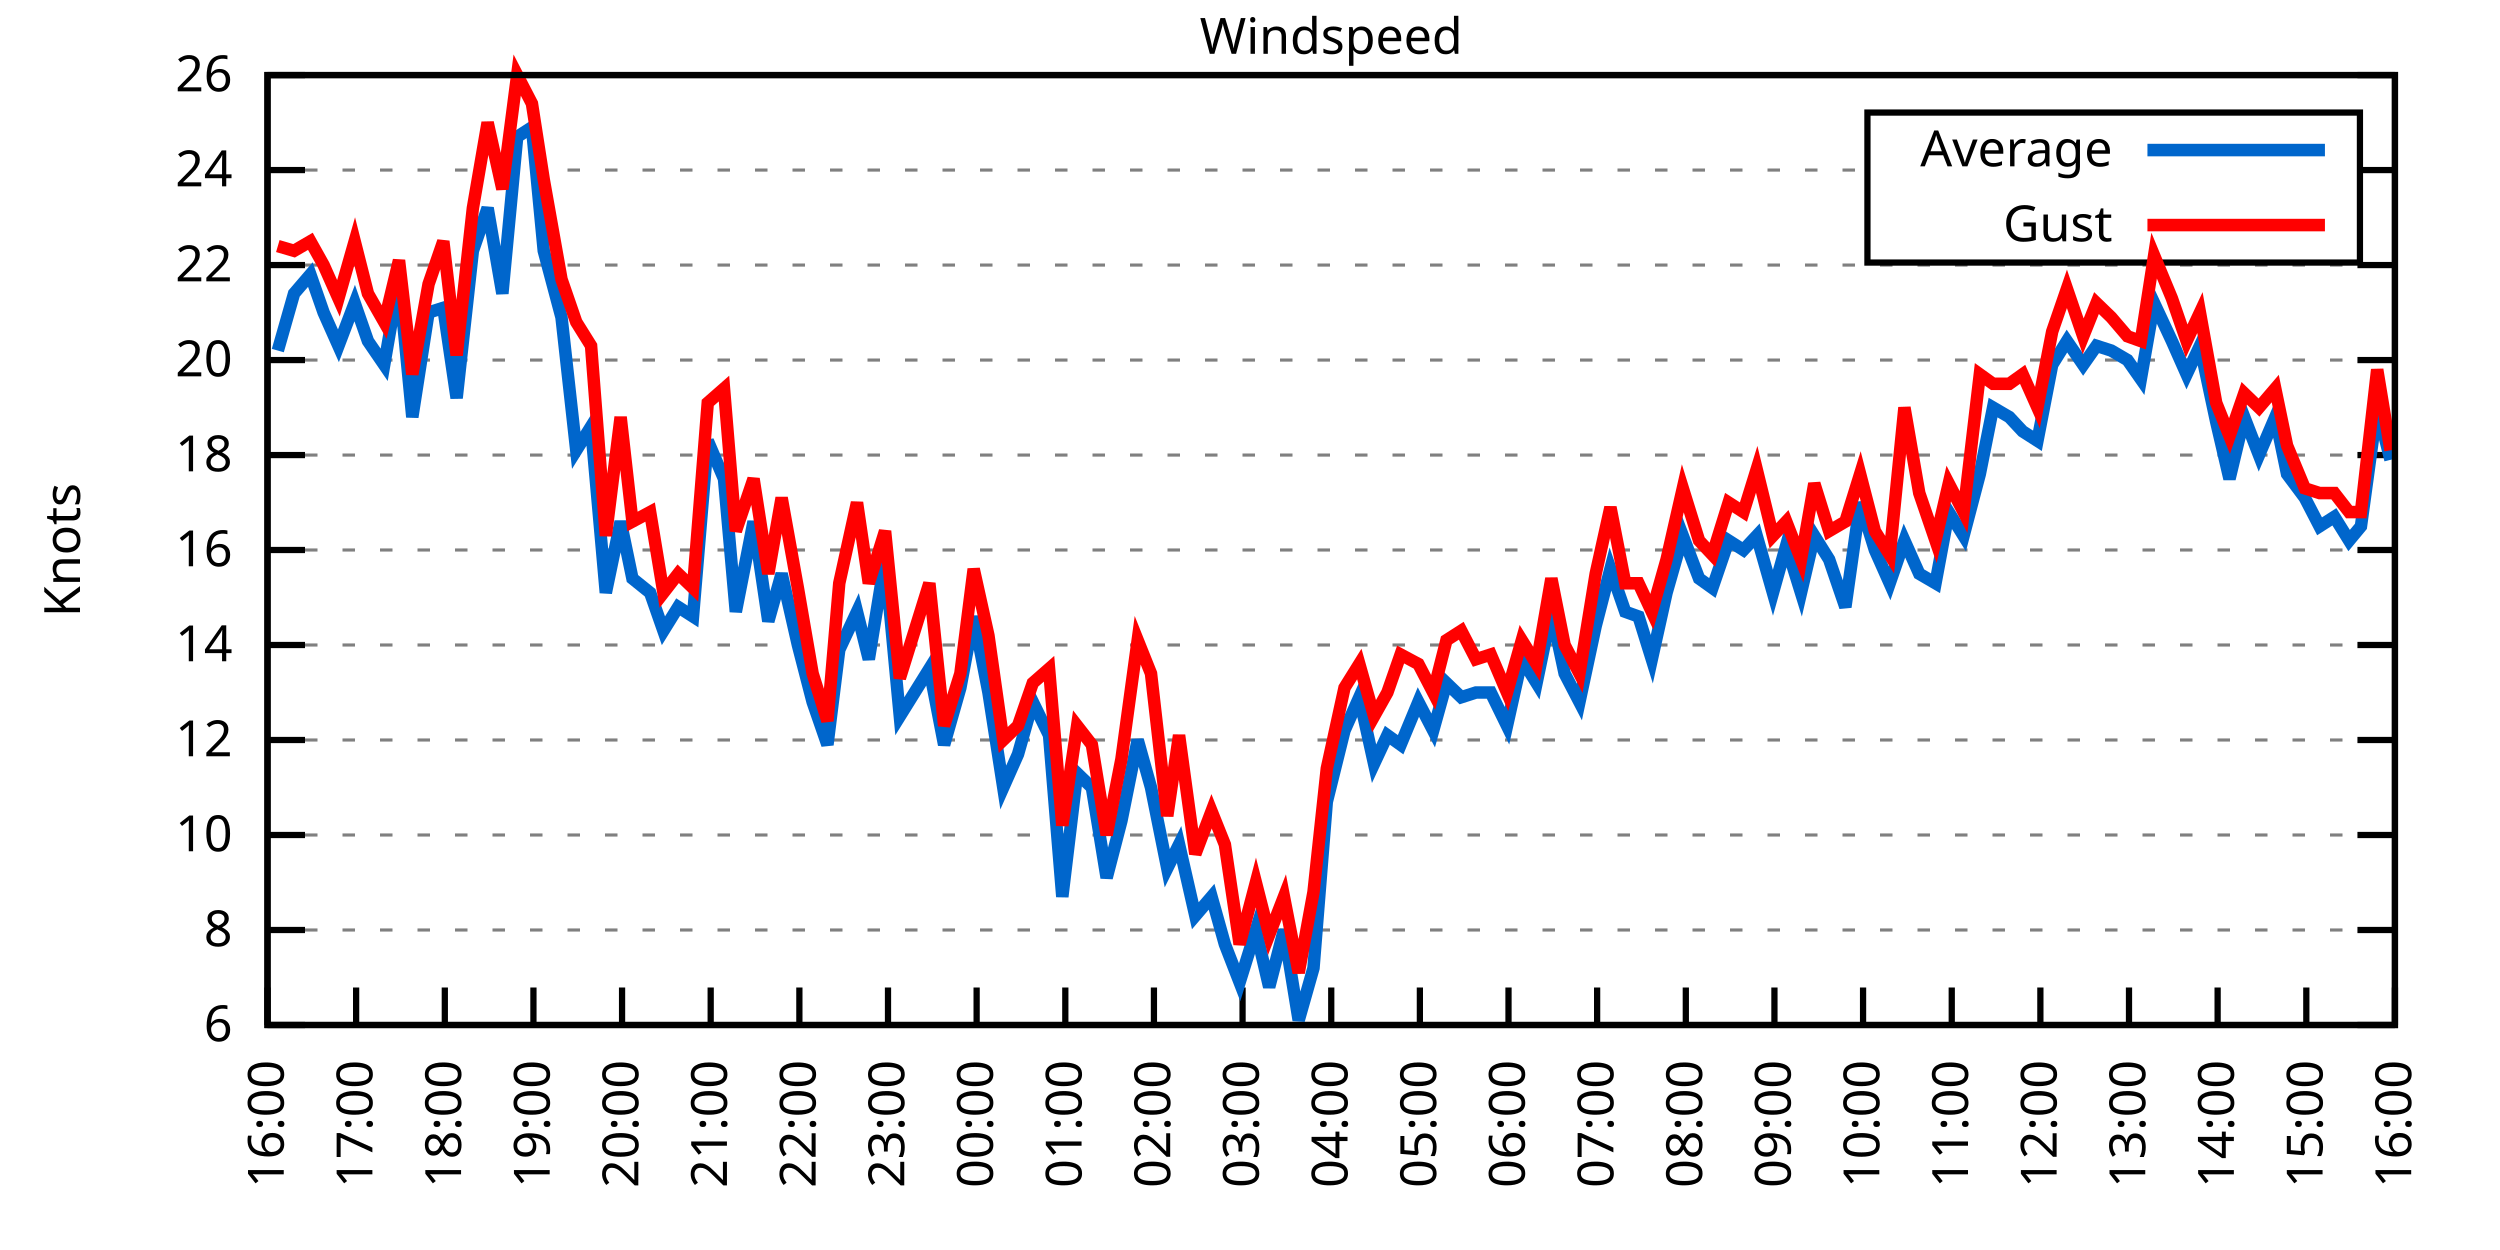
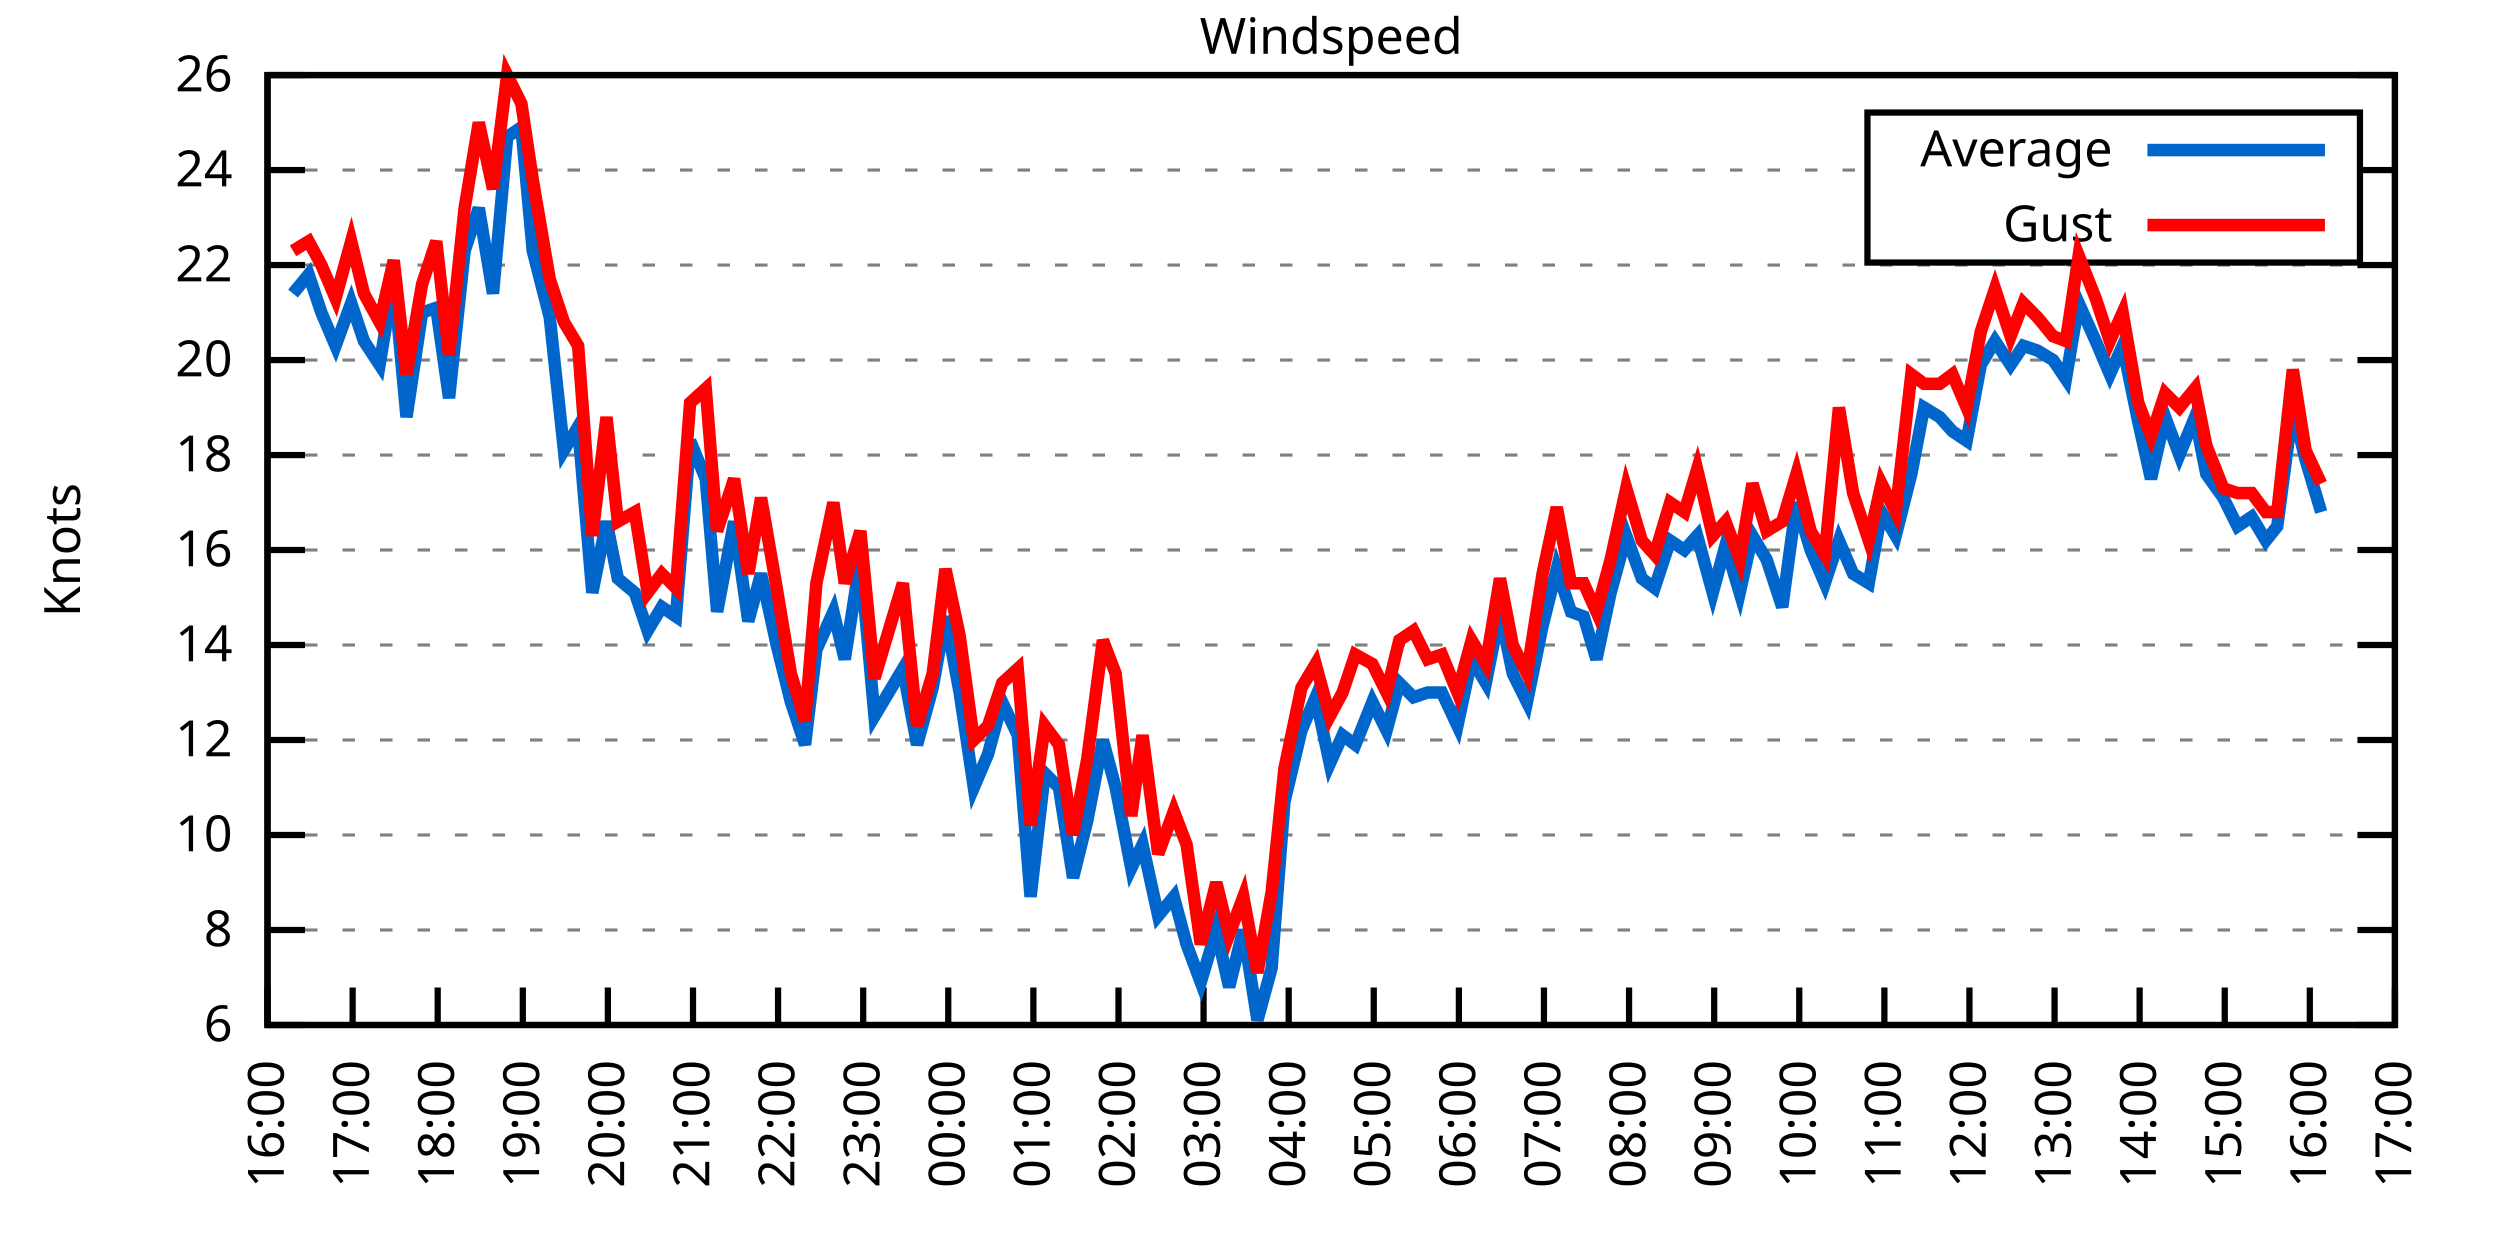
<svg xmlns="http://www.w3.org/2000/svg" xmlns:xlink="http://www.w3.org/1999/xlink" width="400" height="200" viewBox="0 0 400 200">
  <g id="gnuplot_canvas">
    <rect x="0" y="0" width="400" height="200" fill="none" />
    <defs>
      <circle id="gpDot" r="0.5" stroke-width="0.5" stroke="currentColor" />
      <path id="gpPt0" stroke-width="0.333" stroke="currentColor" d="M-1,0 h2 M0,-1 v2" />
      <path id="gpPt1" stroke-width="0.333" stroke="currentColor" d="M-1,-1 L1,1 M1,-1 L-1,1" />
      <path id="gpPt2" stroke-width="0.333" stroke="currentColor" d="M-1,0 L1,0 M0,-1 L0,1 M-1,-1 L1,1 M-1,1 L1,-1" />
      <rect id="gpPt3" stroke-width="0.333" stroke="currentColor" x="-1" y="-1" width="2" height="2" />
      <rect id="gpPt4" stroke-width="0.333" stroke="currentColor" fill="currentColor" x="-1" y="-1" width="2" height="2" />
      <circle id="gpPt5" stroke-width="0.333" stroke="currentColor" cx="0" cy="0" r="1" />
      <use xlink:href="#gpPt5" id="gpPt6" fill="currentColor" stroke="none" />
      <path id="gpPt7" stroke-width="0.333" stroke="currentColor" d="M0,-1.33 L-1.33,0.67 L1.33,0.67 z" />
      <use xlink:href="#gpPt7" id="gpPt8" fill="currentColor" stroke="none" />
      <use xlink:href="#gpPt7" id="gpPt9" stroke="currentColor" transform="rotate(180)" />
      <use xlink:href="#gpPt9" id="gpPt10" fill="currentColor" stroke="none" />
      <use xlink:href="#gpPt3" id="gpPt11" stroke="currentColor" transform="rotate(45)" />
      <use xlink:href="#gpPt11" id="gpPt12" fill="currentColor" stroke="none" />
      <path id="gpPt13" stroke-width="0.333" stroke="currentColor" d="M0,1.330 L1.265,0.411 L0.782,-1.067 L-0.782,-1.076 L-1.265,0.411 z" />
      <use xlink:href="#gpPt13" id="gpPt14" fill="currentColor" stroke="none" />
      <filter id="textbox" filterUnits="objectBoundingBox" x="0" y="0" height="1" width="1">
        <feFlood flood-color="white" flood-opacity="1" result="bgnd" />
        <feComposite in="SourceGraphic" in2="bgnd" operator="atop" />
      </filter>
      <filter id="greybox" filterUnits="objectBoundingBox" x="0" y="0" height="1" width="1">
        <feFlood flood-color="lightgrey" flood-opacity="1" result="grey" />
        <feComposite in="SourceGraphic" in2="grey" operator="atop" />
      </filter>
    </defs>
    <g fill="none" color="white" stroke="currentColor" stroke-width="1.00" stroke-linecap="butt" stroke-linejoin="miter">
</g>
    <g fill="none" color="black" stroke="currentColor" stroke-width="1.00" stroke-linecap="butt" stroke-linejoin="miter">
      <g stroke="none" shape-rendering="crispEdges">
        <polygon fill="rgb(255, 255, 255)" points="42.80,164.00 383.18,164.00 383.18,12.02 42.80,12.02 " />
      </g>
    </g>
    <g fill="none" color="black" stroke="currentColor" stroke-width="1.00" stroke-linecap="butt" stroke-linejoin="miter">
</g>
    <g fill="none" color="black" stroke="black" stroke-width="0.50" stroke-linecap="butt" stroke-linejoin="miter">
</g>
    <g fill="none" color="gray" stroke="currentColor" stroke-width="0.50" stroke-linecap="butt" stroke-linejoin="miter">
      <path stroke="gray" stroke-dasharray="2,4" class="gridline" d="M42.80,164.00 L383.19,164.00  " />
    </g>
    <g fill="none" color="gray" stroke="gray" stroke-width="1.00" stroke-linecap="butt" stroke-linejoin="miter">
</g>
    <g fill="none" color="black" stroke="currentColor" stroke-width="1.00" stroke-linecap="butt" stroke-linejoin="miter">
      <path stroke="black" d="M42.80,164.00 L48.80,164.00 M383.19,164.00 L377.19,164.00  " />
      <g transform="translate(37.20,166.60)" stroke="none" fill="black" font-family="Sans" font-size="8.00" text-anchor="end">
        <text>
          <tspan font-family="Sans"> 6</tspan>
        </text>
      </g>
    </g>
    <g fill="none" color="black" stroke="currentColor" stroke-width="1.00" stroke-linecap="butt" stroke-linejoin="miter">
</g>
    <g fill="none" color="black" stroke="black" stroke-width="0.50" stroke-linecap="butt" stroke-linejoin="miter">
</g>
    <g fill="none" color="gray" stroke="currentColor" stroke-width="0.50" stroke-linecap="butt" stroke-linejoin="miter">
      <path stroke="gray" stroke-dasharray="2,4" class="gridline" d="M42.80,148.80 L383.19,148.80  " />
    </g>
    <g fill="none" color="gray" stroke="gray" stroke-width="1.00" stroke-linecap="butt" stroke-linejoin="miter">
</g>
    <g fill="none" color="black" stroke="currentColor" stroke-width="1.00" stroke-linecap="butt" stroke-linejoin="miter">
      <path stroke="black" d="M42.80,148.80 L48.80,148.80 M383.19,148.80 L377.19,148.80  " />
      <g transform="translate(37.20,151.40)" stroke="none" fill="black" font-family="Sans" font-size="8.00" text-anchor="end">
        <text>
          <tspan font-family="Sans"> 8</tspan>
        </text>
      </g>
    </g>
    <g fill="none" color="black" stroke="currentColor" stroke-width="1.00" stroke-linecap="butt" stroke-linejoin="miter">
</g>
    <g fill="none" color="black" stroke="black" stroke-width="0.50" stroke-linecap="butt" stroke-linejoin="miter">
</g>
    <g fill="none" color="gray" stroke="currentColor" stroke-width="0.50" stroke-linecap="butt" stroke-linejoin="miter">
      <path stroke="gray" stroke-dasharray="2,4" class="gridline" d="M42.80,133.60 L383.19,133.60  " />
    </g>
    <g fill="none" color="gray" stroke="gray" stroke-width="1.00" stroke-linecap="butt" stroke-linejoin="miter">
</g>
    <g fill="none" color="black" stroke="currentColor" stroke-width="1.00" stroke-linecap="butt" stroke-linejoin="miter">
      <path stroke="black" d="M42.80,133.60 L48.80,133.60 M383.19,133.60 L377.19,133.60  " />
      <g transform="translate(37.20,136.20)" stroke="none" fill="black" font-family="Sans" font-size="8.00" text-anchor="end">
        <text>
          <tspan font-family="Sans"> 10</tspan>
        </text>
      </g>
    </g>
    <g fill="none" color="black" stroke="currentColor" stroke-width="1.00" stroke-linecap="butt" stroke-linejoin="miter">
</g>
    <g fill="none" color="black" stroke="black" stroke-width="0.50" stroke-linecap="butt" stroke-linejoin="miter">
</g>
    <g fill="none" color="gray" stroke="currentColor" stroke-width="0.50" stroke-linecap="butt" stroke-linejoin="miter">
      <path stroke="gray" stroke-dasharray="2,4" class="gridline" d="M42.80,118.40 L383.19,118.40  " />
    </g>
    <g fill="none" color="gray" stroke="gray" stroke-width="1.00" stroke-linecap="butt" stroke-linejoin="miter">
</g>
    <g fill="none" color="black" stroke="currentColor" stroke-width="1.00" stroke-linecap="butt" stroke-linejoin="miter">
      <path stroke="black" d="M42.80,118.40 L48.80,118.40 M383.19,118.40 L377.19,118.40  " />
      <g transform="translate(37.20,121.00)" stroke="none" fill="black" font-family="Sans" font-size="8.00" text-anchor="end">
        <text>
          <tspan font-family="Sans"> 12</tspan>
        </text>
      </g>
    </g>
    <g fill="none" color="black" stroke="currentColor" stroke-width="1.00" stroke-linecap="butt" stroke-linejoin="miter">
</g>
    <g fill="none" color="black" stroke="black" stroke-width="0.50" stroke-linecap="butt" stroke-linejoin="miter">
</g>
    <g fill="none" color="gray" stroke="currentColor" stroke-width="0.50" stroke-linecap="butt" stroke-linejoin="miter">
      <path stroke="gray" stroke-dasharray="2,4" class="gridline" d="M42.80,103.20 L383.19,103.20  " />
    </g>
    <g fill="none" color="gray" stroke="gray" stroke-width="1.00" stroke-linecap="butt" stroke-linejoin="miter">
</g>
    <g fill="none" color="black" stroke="currentColor" stroke-width="1.00" stroke-linecap="butt" stroke-linejoin="miter">
      <path stroke="black" d="M42.80,103.20 L48.80,103.20 M383.19,103.20 L377.19,103.20  " />
      <g transform="translate(37.20,105.80)" stroke="none" fill="black" font-family="Sans" font-size="8.00" text-anchor="end">
        <text>
          <tspan font-family="Sans"> 14</tspan>
        </text>
      </g>
    </g>
    <g fill="none" color="black" stroke="currentColor" stroke-width="1.00" stroke-linecap="butt" stroke-linejoin="miter">
</g>
    <g fill="none" color="black" stroke="black" stroke-width="0.50" stroke-linecap="butt" stroke-linejoin="miter">
</g>
    <g fill="none" color="gray" stroke="currentColor" stroke-width="0.50" stroke-linecap="butt" stroke-linejoin="miter">
      <path stroke="gray" stroke-dasharray="2,4" class="gridline" d="M42.80,88.00 L383.19,88.00  " />
    </g>
    <g fill="none" color="gray" stroke="gray" stroke-width="1.00" stroke-linecap="butt" stroke-linejoin="miter">
</g>
    <g fill="none" color="black" stroke="currentColor" stroke-width="1.00" stroke-linecap="butt" stroke-linejoin="miter">
      <path stroke="black" d="M42.80,88.00 L48.80,88.00 M383.19,88.00 L377.19,88.00  " />
      <g transform="translate(37.20,90.60)" stroke="none" fill="black" font-family="Sans" font-size="8.00" text-anchor="end">
        <text>
          <tspan font-family="Sans"> 16</tspan>
        </text>
      </g>
    </g>
    <g fill="none" color="black" stroke="currentColor" stroke-width="1.00" stroke-linecap="butt" stroke-linejoin="miter">
</g>
    <g fill="none" color="black" stroke="black" stroke-width="0.50" stroke-linecap="butt" stroke-linejoin="miter">
</g>
    <g fill="none" color="gray" stroke="currentColor" stroke-width="0.50" stroke-linecap="butt" stroke-linejoin="miter">
      <path stroke="gray" stroke-dasharray="2,4" class="gridline" d="M42.80,72.81 L383.19,72.81  " />
    </g>
    <g fill="none" color="gray" stroke="gray" stroke-width="1.00" stroke-linecap="butt" stroke-linejoin="miter">
</g>
    <g fill="none" color="black" stroke="currentColor" stroke-width="1.00" stroke-linecap="butt" stroke-linejoin="miter">
      <path stroke="black" d="M42.80,72.81 L48.80,72.81 M383.19,72.81 L377.19,72.81  " />
      <g transform="translate(37.20,75.41)" stroke="none" fill="black" font-family="Sans" font-size="8.00" text-anchor="end">
        <text>
          <tspan font-family="Sans"> 18</tspan>
        </text>
      </g>
    </g>
    <g fill="none" color="black" stroke="currentColor" stroke-width="1.00" stroke-linecap="butt" stroke-linejoin="miter">
</g>
    <g fill="none" color="black" stroke="black" stroke-width="0.50" stroke-linecap="butt" stroke-linejoin="miter">
</g>
    <g fill="none" color="gray" stroke="currentColor" stroke-width="0.50" stroke-linecap="butt" stroke-linejoin="miter">
      <path stroke="gray" stroke-dasharray="2,4" class="gridline" d="M42.80,57.61 L383.19,57.61  " />
    </g>
    <g fill="none" color="gray" stroke="gray" stroke-width="1.00" stroke-linecap="butt" stroke-linejoin="miter">
</g>
    <g fill="none" color="black" stroke="currentColor" stroke-width="1.00" stroke-linecap="butt" stroke-linejoin="miter">
      <path stroke="black" d="M42.80,57.61 L48.80,57.61 M383.19,57.61 L377.19,57.61  " />
      <g transform="translate(37.20,60.21)" stroke="none" fill="black" font-family="Sans" font-size="8.00" text-anchor="end">
        <text>
          <tspan font-family="Sans"> 20</tspan>
        </text>
      </g>
    </g>
    <g fill="none" color="black" stroke="currentColor" stroke-width="1.00" stroke-linecap="butt" stroke-linejoin="miter">
</g>
    <g fill="none" color="black" stroke="black" stroke-width="0.50" stroke-linecap="butt" stroke-linejoin="miter">
</g>
    <g fill="none" color="gray" stroke="currentColor" stroke-width="0.50" stroke-linecap="butt" stroke-linejoin="miter">
      <path stroke="gray" stroke-dasharray="2,4" class="gridline" d="M42.80,42.41 L383.19,42.41  " />
    </g>
    <g fill="none" color="gray" stroke="gray" stroke-width="1.00" stroke-linecap="butt" stroke-linejoin="miter">
</g>
    <g fill="none" color="black" stroke="currentColor" stroke-width="1.00" stroke-linecap="butt" stroke-linejoin="miter">
      <path stroke="black" d="M42.80,42.41 L48.80,42.41 M383.19,42.41 L377.19,42.41  " />
      <g transform="translate(37.20,45.01)" stroke="none" fill="black" font-family="Sans" font-size="8.00" text-anchor="end">
        <text>
          <tspan font-family="Sans"> 22</tspan>
        </text>
      </g>
    </g>
    <g fill="none" color="black" stroke="currentColor" stroke-width="1.00" stroke-linecap="butt" stroke-linejoin="miter">
</g>
    <g fill="none" color="black" stroke="black" stroke-width="0.50" stroke-linecap="butt" stroke-linejoin="miter">
</g>
    <g fill="none" color="gray" stroke="currentColor" stroke-width="0.50" stroke-linecap="butt" stroke-linejoin="miter">
      <path stroke="gray" stroke-dasharray="2,4" class="gridline" d="M42.80,27.21 L298.79,27.21 M377.59,27.21 L383.19,27.21  " />
    </g>
    <g fill="none" color="gray" stroke="gray" stroke-width="1.00" stroke-linecap="butt" stroke-linejoin="miter">
</g>
    <g fill="none" color="black" stroke="currentColor" stroke-width="1.00" stroke-linecap="butt" stroke-linejoin="miter">
      <path stroke="black" d="M42.80,27.21 L48.80,27.21 M383.19,27.21 L377.19,27.21  " />
      <g transform="translate(37.20,29.81)" stroke="none" fill="black" font-family="Sans" font-size="8.00" text-anchor="end">
        <text>
          <tspan font-family="Sans"> 24</tspan>
        </text>
      </g>
    </g>
    <g fill="none" color="black" stroke="currentColor" stroke-width="1.00" stroke-linecap="butt" stroke-linejoin="miter">
</g>
    <g fill="none" color="black" stroke="black" stroke-width="0.50" stroke-linecap="butt" stroke-linejoin="miter">
</g>
    <g fill="none" color="gray" stroke="currentColor" stroke-width="0.50" stroke-linecap="butt" stroke-linejoin="miter">
      <path stroke="gray" stroke-dasharray="2,4" class="gridline" d="M42.80,12.01 L383.19,12.01  " />
    </g>
    <g fill="none" color="gray" stroke="gray" stroke-width="1.00" stroke-linecap="butt" stroke-linejoin="miter">
</g>
    <g fill="none" color="black" stroke="currentColor" stroke-width="1.00" stroke-linecap="butt" stroke-linejoin="miter">
      <path stroke="black" d="M42.80,12.01 L48.80,12.01 M383.19,12.01 L377.19,12.01  " />
      <g transform="translate(37.20,14.61)" stroke="none" fill="black" font-family="Sans" font-size="8.00" text-anchor="end">
        <text>
          <tspan font-family="Sans"> 26</tspan>
        </text>
      </g>
    </g>
    <g fill="none" color="black" stroke="currentColor" stroke-width="1.00" stroke-linecap="butt" stroke-linejoin="miter">
      <path stroke="black" d="M42.80,164.00 L42.80,158.00  " />
      <g transform="translate(45.40,169.60) rotate(270.00)" stroke="none" fill="black" font-family="Sans" font-size="8.00" text-anchor="end">
        <text>
          <tspan font-family="Sans">16:00</tspan>
        </text>
      </g>
    </g>
    <g fill="none" color="black" stroke="currentColor" stroke-width="1.00" stroke-linecap="butt" stroke-linejoin="miter">
-       <path stroke="black" d="M56.98,164.00 L56.98,158.00  " />
-       <g transform="translate(59.58,169.60) rotate(270.00)" stroke="none" fill="black" font-family="Sans" font-size="8.00" text-anchor="end">
+       <path stroke="black" d="M56.42,164.00 L56.42,158.00  " />
+       <g transform="translate(59.02,169.60) rotate(270.00)" stroke="none" fill="black" font-family="Sans" font-size="8.00" text-anchor="end">
        <text>
          <tspan font-family="Sans">17:00</tspan>
        </text>
      </g>
    </g>
    <g fill="none" color="black" stroke="currentColor" stroke-width="1.00" stroke-linecap="butt" stroke-linejoin="miter">
-       <path stroke="black" d="M71.17,164.00 L71.17,158.00  " />
-       <g transform="translate(73.77,169.60) rotate(270.00)" stroke="none" fill="black" font-family="Sans" font-size="8.00" text-anchor="end">
+       <path stroke="black" d="M70.03,164.00 L70.03,158.00  " />
+       <g transform="translate(72.63,169.60) rotate(270.00)" stroke="none" fill="black" font-family="Sans" font-size="8.00" text-anchor="end">
        <text>
          <tspan font-family="Sans">18:00</tspan>
        </text>
      </g>
    </g>
    <g fill="none" color="black" stroke="currentColor" stroke-width="1.00" stroke-linecap="butt" stroke-linejoin="miter">
-       <path stroke="black" d="M85.35,164.00 L85.35,158.00  " />
-       <g transform="translate(87.95,169.60) rotate(270.00)" stroke="none" fill="black" font-family="Sans" font-size="8.00" text-anchor="end">
+       <path stroke="black" d="M83.65,164.00 L83.65,158.00  " />
+       <g transform="translate(86.25,169.60) rotate(270.00)" stroke="none" fill="black" font-family="Sans" font-size="8.00" text-anchor="end">
        <text>
          <tspan font-family="Sans">19:00</tspan>
        </text>
      </g>
    </g>
    <g fill="none" color="black" stroke="currentColor" stroke-width="1.00" stroke-linecap="butt" stroke-linejoin="miter">
-       <path stroke="black" d="M99.53,164.00 L99.53,158.00  " />
-       <g transform="translate(102.13,169.60) rotate(270.00)" stroke="none" fill="black" font-family="Sans" font-size="8.00" text-anchor="end">
+       <path stroke="black" d="M97.26,164.00 L97.26,158.00  " />
+       <g transform="translate(99.86,169.60) rotate(270.00)" stroke="none" fill="black" font-family="Sans" font-size="8.00" text-anchor="end">
        <text>
          <tspan font-family="Sans">20:00</tspan>
        </text>
      </g>
    </g>
    <g fill="none" color="black" stroke="currentColor" stroke-width="1.00" stroke-linecap="butt" stroke-linejoin="miter">
-       <path stroke="black" d="M113.71,164.00 L113.71,158.00  " />
-       <g transform="translate(116.31,169.60) rotate(270.00)" stroke="none" fill="black" font-family="Sans" font-size="8.00" text-anchor="end">
+       <path stroke="black" d="M110.88,164.00 L110.88,158.00  " />
+       <g transform="translate(113.48,169.60) rotate(270.00)" stroke="none" fill="black" font-family="Sans" font-size="8.00" text-anchor="end">
        <text>
          <tspan font-family="Sans">21:00</tspan>
        </text>
      </g>
    </g>
    <g fill="none" color="black" stroke="currentColor" stroke-width="1.00" stroke-linecap="butt" stroke-linejoin="miter">
-       <path stroke="black" d="M127.90,164.00 L127.90,158.00  " />
-       <g transform="translate(130.50,169.60) rotate(270.00)" stroke="none" fill="black" font-family="Sans" font-size="8.00" text-anchor="end">
+       <path stroke="black" d="M124.49,164.00 L124.49,158.00  " />
+       <g transform="translate(127.09,169.60) rotate(270.00)" stroke="none" fill="black" font-family="Sans" font-size="8.00" text-anchor="end">
        <text>
          <tspan font-family="Sans">22:00</tspan>
        </text>
      </g>
    </g>
    <g fill="none" color="black" stroke="currentColor" stroke-width="1.00" stroke-linecap="butt" stroke-linejoin="miter">
-       <path stroke="black" d="M142.08,164.00 L142.08,158.00  " />
-       <g transform="translate(144.68,169.60) rotate(270.00)" stroke="none" fill="black" font-family="Sans" font-size="8.00" text-anchor="end">
+       <path stroke="black" d="M138.11,164.00 L138.11,158.00  " />
+       <g transform="translate(140.71,169.60) rotate(270.00)" stroke="none" fill="black" font-family="Sans" font-size="8.00" text-anchor="end">
        <text>
          <tspan font-family="Sans">23:00</tspan>
        </text>
      </g>
    </g>
    <g fill="none" color="black" stroke="currentColor" stroke-width="1.00" stroke-linecap="butt" stroke-linejoin="miter">
-       <path stroke="black" d="M156.26,164.00 L156.26,158.00  " />
-       <g transform="translate(158.86,169.60) rotate(270.00)" stroke="none" fill="black" font-family="Sans" font-size="8.00" text-anchor="end">
+       <path stroke="black" d="M151.72,164.00 L151.72,158.00  " />
+       <g transform="translate(154.32,169.60) rotate(270.00)" stroke="none" fill="black" font-family="Sans" font-size="8.00" text-anchor="end">
        <text>
          <tspan font-family="Sans">00:00</tspan>
        </text>
      </g>
    </g>
    <g fill="none" color="black" stroke="currentColor" stroke-width="1.00" stroke-linecap="butt" stroke-linejoin="miter">
-       <path stroke="black" d="M170.45,164.00 L170.45,158.00  " />
-       <g transform="translate(173.05,169.60) rotate(270.00)" stroke="none" fill="black" font-family="Sans" font-size="8.00" text-anchor="end">
+       <path stroke="black" d="M165.34,164.00 L165.34,158.00  " />
+       <g transform="translate(167.94,169.60) rotate(270.00)" stroke="none" fill="black" font-family="Sans" font-size="8.00" text-anchor="end">
        <text>
          <tspan font-family="Sans">01:00</tspan>
        </text>
      </g>
    </g>
    <g fill="none" color="black" stroke="currentColor" stroke-width="1.00" stroke-linecap="butt" stroke-linejoin="miter">
-       <path stroke="black" d="M184.63,164.00 L184.63,158.00  " />
-       <g transform="translate(187.23,169.60) rotate(270.00)" stroke="none" fill="black" font-family="Sans" font-size="8.00" text-anchor="end">
+       <path stroke="black" d="M178.96,164.00 L178.96,158.00  " />
+       <g transform="translate(181.56,169.60) rotate(270.00)" stroke="none" fill="black" font-family="Sans" font-size="8.00" text-anchor="end">
        <text>
          <tspan font-family="Sans">02:00</tspan>
        </text>
      </g>
    </g>
    <g fill="none" color="black" stroke="currentColor" stroke-width="1.00" stroke-linecap="butt" stroke-linejoin="miter">
-       <path stroke="black" d="M198.81,164.00 L198.81,158.00  " />
-       <g transform="translate(201.41,169.60) rotate(270.00)" stroke="none" fill="black" font-family="Sans" font-size="8.00" text-anchor="end">
+       <path stroke="black" d="M192.57,164.00 L192.57,158.00  " />
+       <g transform="translate(195.17,169.60) rotate(270.00)" stroke="none" fill="black" font-family="Sans" font-size="8.00" text-anchor="end">
        <text>
          <tspan font-family="Sans">03:00</tspan>
        </text>
      </g>
    </g>
    <g fill="none" color="black" stroke="currentColor" stroke-width="1.00" stroke-linecap="butt" stroke-linejoin="miter">
-       <path stroke="black" d="M213.00,164.00 L213.00,158.00  " />
-       <g transform="translate(215.60,169.60) rotate(270.00)" stroke="none" fill="black" font-family="Sans" font-size="8.00" text-anchor="end">
+       <path stroke="black" d="M206.19,164.00 L206.19,158.00  " />
+       <g transform="translate(208.79,169.60) rotate(270.00)" stroke="none" fill="black" font-family="Sans" font-size="8.00" text-anchor="end">
        <text>
          <tspan font-family="Sans">04:00</tspan>
        </text>
      </g>
    </g>
    <g fill="none" color="black" stroke="currentColor" stroke-width="1.00" stroke-linecap="butt" stroke-linejoin="miter">
-       <path stroke="black" d="M227.18,164.00 L227.18,158.00  " />
-       <g transform="translate(229.78,169.60) rotate(270.00)" stroke="none" fill="black" font-family="Sans" font-size="8.00" text-anchor="end">
+       <path stroke="black" d="M219.80,164.00 L219.80,158.00  " />
+       <g transform="translate(222.40,169.60) rotate(270.00)" stroke="none" fill="black" font-family="Sans" font-size="8.00" text-anchor="end">
        <text>
          <tspan font-family="Sans">05:00</tspan>
        </text>
      </g>
    </g>
    <g fill="none" color="black" stroke="currentColor" stroke-width="1.00" stroke-linecap="butt" stroke-linejoin="miter">
-       <path stroke="black" d="M241.36,164.00 L241.36,158.00  " />
-       <g transform="translate(243.96,169.60) rotate(270.00)" stroke="none" fill="black" font-family="Sans" font-size="8.00" text-anchor="end">
+       <path stroke="black" d="M233.42,164.00 L233.42,158.00  " />
+       <g transform="translate(236.02,169.60) rotate(270.00)" stroke="none" fill="black" font-family="Sans" font-size="8.00" text-anchor="end">
        <text>
          <tspan font-family="Sans">06:00</tspan>
        </text>
      </g>
    </g>
    <g fill="none" color="black" stroke="currentColor" stroke-width="1.00" stroke-linecap="butt" stroke-linejoin="miter">
-       <path stroke="black" d="M255.54,164.00 L255.54,158.00  " />
-       <g transform="translate(258.14,169.60) rotate(270.00)" stroke="none" fill="black" font-family="Sans" font-size="8.00" text-anchor="end">
+       <path stroke="black" d="M247.03,164.00 L247.03,158.00  " />
+       <g transform="translate(249.63,169.60) rotate(270.00)" stroke="none" fill="black" font-family="Sans" font-size="8.00" text-anchor="end">
        <text>
          <tspan font-family="Sans">07:00</tspan>
        </text>
      </g>
    </g>
    <g fill="none" color="black" stroke="currentColor" stroke-width="1.00" stroke-linecap="butt" stroke-linejoin="miter">
-       <path stroke="black" d="M269.73,164.00 L269.73,158.00  " />
-       <g transform="translate(272.33,169.60) rotate(270.00)" stroke="none" fill="black" font-family="Sans" font-size="8.00" text-anchor="end">
+       <path stroke="black" d="M260.65,164.00 L260.65,158.00  " />
+       <g transform="translate(263.25,169.60) rotate(270.00)" stroke="none" fill="black" font-family="Sans" font-size="8.00" text-anchor="end">
        <text>
          <tspan font-family="Sans">08:00</tspan>
        </text>
      </g>
    </g>
    <g fill="none" color="black" stroke="currentColor" stroke-width="1.00" stroke-linecap="butt" stroke-linejoin="miter">
-       <path stroke="black" d="M283.91,164.00 L283.91,158.00  " />
-       <g transform="translate(286.51,169.60) rotate(270.00)" stroke="none" fill="black" font-family="Sans" font-size="8.00" text-anchor="end">
+       <path stroke="black" d="M274.27,164.00 L274.27,158.00  " />
+       <g transform="translate(276.87,169.60) rotate(270.00)" stroke="none" fill="black" font-family="Sans" font-size="8.00" text-anchor="end">
        <text>
          <tspan font-family="Sans">09:00</tspan>
        </text>
      </g>
    </g>
    <g fill="none" color="black" stroke="currentColor" stroke-width="1.00" stroke-linecap="butt" stroke-linejoin="miter">
-       <path stroke="black" d="M298.09,164.00 L298.09,158.00  " />
-       <g transform="translate(300.69,169.60) rotate(270.00)" stroke="none" fill="black" font-family="Sans" font-size="8.00" text-anchor="end">
+       <path stroke="black" d="M287.88,164.00 L287.88,158.00  " />
+       <g transform="translate(290.48,169.60) rotate(270.00)" stroke="none" fill="black" font-family="Sans" font-size="8.00" text-anchor="end">
        <text>
          <tspan font-family="Sans">10:00</tspan>
        </text>
      </g>
    </g>
    <g fill="none" color="black" stroke="currentColor" stroke-width="1.00" stroke-linecap="butt" stroke-linejoin="miter">
-       <path stroke="black" d="M312.28,164.00 L312.28,158.00  " />
-       <g transform="translate(314.88,169.60) rotate(270.00)" stroke="none" fill="black" font-family="Sans" font-size="8.00" text-anchor="end">
+       <path stroke="black" d="M301.50,164.00 L301.50,158.00  " />
+       <g transform="translate(304.10,169.60) rotate(270.00)" stroke="none" fill="black" font-family="Sans" font-size="8.00" text-anchor="end">
        <text>
          <tspan font-family="Sans">11:00</tspan>
        </text>
      </g>
    </g>
    <g fill="none" color="black" stroke="currentColor" stroke-width="1.00" stroke-linecap="butt" stroke-linejoin="miter">
-       <path stroke="black" d="M326.46,164.00 L326.46,158.00  " />
-       <g transform="translate(329.06,169.60) rotate(270.00)" stroke="none" fill="black" font-family="Sans" font-size="8.00" text-anchor="end">
+       <path stroke="black" d="M315.11,164.00 L315.11,158.00  " />
+       <g transform="translate(317.71,169.60) rotate(270.00)" stroke="none" fill="black" font-family="Sans" font-size="8.00" text-anchor="end">
        <text>
          <tspan font-family="Sans">12:00</tspan>
        </text>
      </g>
    </g>
    <g fill="none" color="black" stroke="currentColor" stroke-width="1.00" stroke-linecap="butt" stroke-linejoin="miter">
-       <path stroke="black" d="M340.64,164.00 L340.64,158.00  " />
-       <g transform="translate(343.24,169.60) rotate(270.00)" stroke="none" fill="black" font-family="Sans" font-size="8.00" text-anchor="end">
+       <path stroke="black" d="M328.73,164.00 L328.73,158.00  " />
+       <g transform="translate(331.33,169.60) rotate(270.00)" stroke="none" fill="black" font-family="Sans" font-size="8.00" text-anchor="end">
        <text>
          <tspan font-family="Sans">13:00</tspan>
        </text>
      </g>
    </g>
    <g fill="none" color="black" stroke="currentColor" stroke-width="1.00" stroke-linecap="butt" stroke-linejoin="miter">
-       <path stroke="black" d="M354.82,164.00 L354.82,158.00  " />
-       <g transform="translate(357.42,169.60) rotate(270.00)" stroke="none" fill="black" font-family="Sans" font-size="8.00" text-anchor="end">
+       <path stroke="black" d="M342.34,164.00 L342.34,158.00  " />
+       <g transform="translate(344.94,169.60) rotate(270.00)" stroke="none" fill="black" font-family="Sans" font-size="8.00" text-anchor="end">
        <text>
          <tspan font-family="Sans">14:00</tspan>
        </text>
      </g>
    </g>
    <g fill="none" color="black" stroke="currentColor" stroke-width="1.00" stroke-linecap="butt" stroke-linejoin="miter">
-       <path stroke="black" d="M369.01,164.00 L369.01,158.00  " />
-       <g transform="translate(371.61,169.60) rotate(270.00)" stroke="none" fill="black" font-family="Sans" font-size="8.00" text-anchor="end">
+       <path stroke="black" d="M355.96,164.00 L355.96,158.00  " />
+       <g transform="translate(358.56,169.60) rotate(270.00)" stroke="none" fill="black" font-family="Sans" font-size="8.00" text-anchor="end">
        <text>
          <tspan font-family="Sans">15:00</tspan>
+         </text>
+       </g>
+     </g>
+     <g fill="none" color="black" stroke="currentColor" stroke-width="1.00" stroke-linecap="butt" stroke-linejoin="miter">
+       <path stroke="black" d="M369.57,164.00 L369.57,158.00  " />
+       <g transform="translate(372.17,169.60) rotate(270.00)" stroke="none" fill="black" font-family="Sans" font-size="8.00" text-anchor="end">
+         <text>
+           <tspan font-family="Sans">16:00</tspan>
        </text>
      </g>
    </g>
    <g fill="none" color="black" stroke="currentColor" stroke-width="1.00" stroke-linecap="butt" stroke-linejoin="miter">
      <path stroke="black" d="M383.19,164.00 L383.19,158.00  " />
      <g transform="translate(385.79,169.60) rotate(270.00)" stroke="none" fill="black" font-family="Sans" font-size="8.00" text-anchor="end">
        <text>
-           <tspan font-family="Sans">16:00</tspan>
+           <tspan font-family="Sans">17:00</tspan>
        </text>
      </g>
    </g>
    <g fill="none" color="black" stroke="currentColor" stroke-width="1.00" stroke-linecap="butt" stroke-linejoin="miter">
</g>
    <g fill="none" color="black" stroke="currentColor" stroke-width="1.00" stroke-linecap="butt" stroke-linejoin="miter">
      <path stroke="black" d="M42.80,12.01 L42.80,164.00 L383.19,164.00 L383.19,12.01 L42.80,12.01 Z  " />
    </g>
    <g fill="none" color="black" stroke="currentColor" stroke-width="1.00" stroke-linecap="butt" stroke-linejoin="miter">
</g>
    <g fill="none" color="black" stroke="currentColor" stroke-width="1.00" stroke-linecap="butt" stroke-linejoin="miter">
      <path stroke="black" d="M298.79,42.01 L298.79,18.01 L377.59,18.01 L377.59,42.01 L298.79,42.01 Z  " />
    </g>
    <g id="Windspeed_plot_1">
      <g fill="none" color="white" stroke="black" stroke-width="2.00" stroke-linecap="butt" stroke-linejoin="miter">
</g>
      <g fill="none" color="black" stroke="currentColor" stroke-width="2.00" stroke-linecap="butt" stroke-linejoin="miter">
        <g transform="translate(337.99,26.61)" stroke="none" fill="black" font-family="Sans" font-size="8.00" text-anchor="end">
          <text>
            <tspan font-family="Sans">Average</tspan>
          </text>
        </g>
      </g>
      <g fill="none" color="black" stroke="currentColor" stroke-width="2.00" stroke-linecap="butt" stroke-linejoin="miter">
-         <path stroke="rgb(  0, 102, 204)" d="M343.59,24.01 L371.99,24.01 M44.45,56.09 L47.05,46.97 L49.66,43.93 L51.78,50.01 L54.15,55.33 L56.75,48.49   L58.87,54.57 L61.47,58.37 L63.84,44.69 L65.97,66.73 L68.57,50.01 L70.93,49.25 L73.06,63.69 L75.66,40.13   L78.02,33.29 L80.38,46.97 L82.75,21.89 L85.11,20.37 L87.00,40.13 L89.84,50.77 L92.20,72.05 L94.57,68.25   L96.93,94.84 L99.30,83.45 L101.19,92.56 L104.02,94.84 L106.15,100.92 L108.51,97.12 L110.88,98.64 L113.24,70.53   L115.84,76.61 L117.73,97.88 L120.57,83.45 L122.93,99.40 L125.06,91.80 L127.66,103.20 L130.02,112.32 L132.39,119.16   L134.28,103.96 L137.12,97.88 L139.01,105.48 L141.61,89.52 L143.97,114.60 L148.70,107.00 L151.06,119.16 L153.66,110.04   L155.79,98.64 L158.15,110.80 L160.52,126.00 L162.88,120.68 L165.25,112.32 L167.85,117.64 L169.97,143.48 L172.34,123.72   L174.70,126.00 L177.06,140.44 L179.43,131.32 L182.03,118.40 L184.16,126.00 L186.76,138.92 L188.65,135.12 L191.25,146.52   L193.85,143.48 L195.98,151.08 L198.34,157.16 L200.94,148.80 L203.07,157.92 L205.43,148.80 L207.79,163.24 L210.16,154.88   L212.29,128.28 L215.12,116.88 L217.49,111.56 L219.85,122.20 L221.98,117.64 L224.10,119.16 L226.94,112.32 L229.31,116.88   L231.43,109.28 L233.80,111.56 L236.16,110.80 L238.52,110.80 L241.12,116.12 L243.49,105.48 L245.85,109.28 L248.22,97.88   L250.34,107.76 L252.71,112.32 L255.31,100.16 L257.67,91.04 L260.04,97.88 L262.16,98.64 L264.29,105.48 L266.65,94.84   L269.25,85.73 L271.85,92.56 L273.98,94.08 L276.58,86.49 L278.95,88.00 L281.07,85.73 L283.67,94.84 L285.80,87.25   L288.16,94.84 L290.29,85.73 L292.66,89.52 L295.26,97.12 L297.62,80.41 L299.98,88.00 L302.35,93.32 L304.71,86.49   L307.08,91.80 L309.68,93.32 L311.80,81.93 L314.17,85.73 L316.77,75.85 L318.89,65.21 L321.49,66.73 L323.62,69.01   L325.99,70.53 L328.35,58.37 L330.71,54.57 L333.31,58.37 L335.44,55.33 L337.80,56.09 L340.40,57.61 L342.53,60.65   L344.66,48.49 L347.50,54.57 L349.86,59.89 L351.99,55.33 L354.59,67.49 L356.72,76.61 L359.08,66.73 L361.44,72.81   L364.04,66.73 L365.93,75.85 L368.77,79.65 L371.13,84.21 L373.50,82.69 L375.86,86.49 L377.75,84.21 L380.35,65.21   L382.48,73.57  " />
+         <path stroke="rgb(  0, 102, 204)" d="M343.59,24.01 L371.99,24.01 M46.88,46.97 L49.38,43.93 L51.42,50.01 L53.69,55.33 L56.19,48.49 L58.23,54.57   L60.73,58.37 L63.00,44.69 L65.04,66.73 L67.54,50.01 L69.80,49.25 L71.85,63.69 L74.34,40.13 L76.61,33.29   L78.88,46.97 L81.15,21.89 L83.42,20.37 L85.24,40.13 L87.96,50.77 L90.23,72.05 L92.50,68.25 L94.77,94.84   L97.04,83.45 L98.85,92.56 L101.57,94.84 L103.62,100.92 L105.89,97.12 L108.15,98.64 L110.42,70.53 L112.92,76.61   L114.74,97.88 L117.46,83.45 L119.73,99.40 L121.77,91.80 L124.27,103.20 L126.54,112.32 L128.81,119.16 L130.62,103.96   L133.34,97.88 L135.16,105.48 L137.66,89.52 L139.92,114.60 L144.46,107.00 L146.73,119.16 L149.23,110.04 L151.27,98.64   L153.54,110.80 L155.81,126.00 L158.08,120.68 L160.35,112.32 L162.84,117.64 L164.89,143.48 L167.16,123.72 L169.43,126.00   L171.69,140.44 L173.96,131.32 L176.46,118.40 L178.50,126.00 L181.00,138.92 L182.81,135.12 L185.31,146.52 L187.81,143.48   L189.85,151.08 L192.12,157.16 L194.61,148.80 L196.66,157.92 L198.93,148.80 L201.19,163.24 L203.46,154.88 L205.51,128.28   L208.23,116.88 L210.50,111.56 L212.77,122.20 L214.81,117.64 L216.85,119.16 L219.58,112.32 L221.85,116.88 L223.89,109.28   L226.16,111.56 L228.43,110.80 L230.70,110.80 L233.19,116.12 L235.46,105.48 L237.73,109.28 L240.00,97.88 L242.04,107.76   L244.31,112.32 L246.81,100.16 L249.08,91.04 L251.35,97.88 L253.39,98.64 L255.43,105.48 L257.70,94.84 L260.20,85.73   L262.69,92.56 L264.73,94.08 L267.23,86.49 L269.50,88.00 L271.54,85.73 L274.04,94.84 L276.08,87.25 L278.35,94.84   L280.39,85.73 L282.66,89.52 L285.16,97.12 L287.43,80.41 L289.70,88.00 L291.97,93.32 L294.23,86.49 L296.50,91.80   L299.00,93.32 L301.04,81.93 L303.31,85.73 L305.81,75.85 L307.85,65.21 L310.35,66.73 L312.39,69.01 L314.66,70.53   L316.93,58.37 L319.20,54.57 L321.69,58.37 L323.74,55.33 L326.00,56.09 L328.50,57.61 L330.54,60.65 L332.59,48.49   L335.31,54.57 L337.58,59.89 L339.62,55.33 L342.12,67.49 L344.16,76.61 L346.43,66.73 L348.70,72.81 L351.19,66.73   L353.01,75.85 L355.73,79.65 L358.00,84.21 L360.27,82.69 L362.54,86.49 L364.36,84.21 L366.85,65.21 L368.89,73.57   L371.39,81.93  " />
      </g>
    </g>
    <g id="Windspeed_plot_2">
      <g fill="none" color="black" stroke="currentColor" stroke-width="2.00" stroke-linecap="butt" stroke-linejoin="miter">
        <g transform="translate(337.99,38.61)" stroke="none" fill="black" font-family="Sans" font-size="8.00" text-anchor="end">
          <text>
            <tspan font-family="Sans">Gust</tspan>
          </text>
        </g>
      </g>
      <g fill="none" color="black" stroke="currentColor" stroke-width="2.00" stroke-linecap="butt" stroke-linejoin="miter">
-         <path stroke="rgb(255,   0,   0)" d="M343.59,36.01 L371.99,36.01 M44.45,39.37 L47.05,40.13 L49.66,38.61 L51.78,42.41 L54.15,47.73 L56.75,38.61   L58.87,46.97 L61.47,51.53 L63.84,41.65 L65.97,59.89 L68.57,45.45 L70.93,38.61 L73.06,56.85 L75.66,33.29   L78.02,19.61 L80.38,30.25 L82.75,12.01 L85.11,16.57 L87.00,28.73 L89.84,44.69 L92.20,51.53 L94.57,55.33   L96.93,85.73 L99.30,66.73 L101.19,83.45 L104.02,81.93 L106.15,94.84 L108.51,91.80 L110.88,94.08 L113.24,64.45   L115.84,62.17 L117.73,84.97 L120.57,76.61 L122.93,91.80 L125.06,79.65 L127.66,94.08 L130.02,107.76 L132.39,115.36   L134.28,93.32 L137.12,80.41 L139.01,93.32 L141.61,84.97 L143.97,108.52 L148.70,93.32 L151.06,116.12 L153.66,107.76   L155.79,91.04 L158.15,101.68 L160.52,118.40 L162.88,116.12 L165.25,109.28 L167.85,107.00 L169.97,132.08 L172.34,116.12   L174.70,119.16 L177.06,133.60 L179.43,121.44 L182.03,102.44 L184.16,107.76 L186.76,130.56 L188.65,117.64 L191.25,136.64   L193.85,129.80 L195.98,135.12 L198.34,151.08 L200.94,141.20 L203.07,149.56 L205.43,143.48 L207.79,155.64 L210.16,142.72   L212.29,122.96 L215.12,110.04 L217.49,106.24 L219.85,114.60 L221.98,110.80 L224.10,104.72 L226.94,106.24 L229.31,110.80   L231.43,102.44 L233.80,100.92 L236.16,105.48 L238.52,104.72 L241.12,110.80 L243.49,102.44 L245.85,106.24 L248.22,92.56   L250.34,103.20 L252.71,107.76 L255.31,91.80 L257.67,81.17 L260.04,93.32 L262.16,93.32 L264.29,97.88 L266.65,89.52   L269.25,78.13 L271.85,86.49 L273.98,88.76 L276.58,80.41 L278.95,81.93 L281.07,75.09 L283.67,85.73 L285.80,83.45   L288.16,89.52 L290.29,77.37 L292.66,84.97 L295.26,83.45 L297.62,75.85 L299.98,84.97 L302.35,88.76 L304.71,65.21   L307.08,78.89 L309.68,86.49 L311.80,77.37 L314.17,81.93 L316.77,59.89 L318.89,61.41 L321.49,61.41 L323.62,59.89   L325.99,65.21 L328.35,53.05 L330.71,46.21 L333.31,53.81 L335.44,48.49 L337.80,50.77 L340.40,53.81 L342.53,54.57   L344.66,40.89 L347.50,47.73 L349.86,54.57 L351.99,50.01 L354.59,64.45 L356.72,69.77 L359.08,62.93 L361.44,65.21   L364.04,62.17 L365.93,71.29 L368.77,78.13 L371.13,78.89 L373.50,78.89 L375.86,81.93 L377.75,81.93 L380.35,59.13   L382.48,72.05  " />
+         <path stroke="rgb(255,   0,   0)" d="M343.59,36.01 L371.99,36.01 M46.88,40.13 L49.38,38.61 L51.42,42.41 L53.69,47.73 L56.19,38.61 L58.23,46.97   L60.73,51.53 L63.00,41.65 L65.04,59.89 L67.54,45.45 L69.80,38.61 L71.85,56.85 L74.34,33.29 L76.61,19.61   L78.88,30.25 L81.15,12.01 L83.42,16.57 L85.24,28.73 L87.96,44.69 L90.23,51.53 L92.50,55.33 L94.77,85.73   L97.04,66.73 L98.85,83.45 L101.57,81.93 L103.62,94.84 L105.89,91.80 L108.15,94.08 L110.42,64.45 L112.92,62.17   L114.74,84.97 L117.46,76.61 L119.73,91.80 L121.77,79.65 L124.27,94.08 L126.54,107.76 L128.81,115.36 L130.62,93.32   L133.34,80.41 L135.16,93.32 L137.66,84.97 L139.92,108.52 L144.46,93.32 L146.73,116.12 L149.23,107.76 L151.27,91.04   L153.54,101.68 L155.81,118.40 L158.08,116.12 L160.35,109.28 L162.84,107.00 L164.89,132.08 L167.16,116.12 L169.43,119.16   L171.69,133.60 L173.96,121.44 L176.46,102.44 L178.50,107.76 L181.00,130.56 L182.81,117.64 L185.31,136.64 L187.81,129.80   L189.85,135.12 L192.12,151.08 L194.61,141.20 L196.66,149.56 L198.93,143.48 L201.19,155.64 L203.46,142.72 L205.51,122.96   L208.23,110.04 L210.50,106.24 L212.77,114.60 L214.81,110.80 L216.85,104.72 L219.58,106.24 L221.85,110.80 L223.89,102.44   L226.16,100.92 L228.43,105.48 L230.70,104.72 L233.19,110.80 L235.46,102.44 L237.73,106.24 L240.00,92.56 L242.04,103.20   L244.31,107.76 L246.81,91.80 L249.08,81.17 L251.35,93.32 L253.39,93.32 L255.43,97.88 L257.70,89.52 L260.20,78.13   L262.69,86.49 L264.73,88.76 L267.23,80.41 L269.50,81.93 L271.54,75.09 L274.04,85.73 L276.08,83.45 L278.35,89.52   L280.39,77.37 L282.66,84.97 L285.16,83.45 L287.43,75.85 L289.70,84.97 L291.97,88.76 L294.23,65.21 L296.50,78.89   L299.00,86.49 L301.04,77.37 L303.31,81.93 L305.81,59.89 L307.85,61.41 L310.35,61.41 L312.39,59.89 L314.66,65.21   L316.93,53.05 L319.20,46.21 L321.69,53.81 L323.74,48.49 L326.00,50.77 L328.50,53.81 L330.54,54.57 L332.59,40.89   L335.31,47.73 L337.58,54.57 L339.62,50.01 L342.12,64.45 L344.16,69.77 L346.43,62.93 L348.70,65.21 L351.19,62.17   L353.01,71.29 L355.73,78.13 L358.00,78.89 L360.27,78.89 L362.54,81.93 L364.36,81.93 L366.85,59.13 L368.89,72.05   L371.39,77.37  " />
      </g>
    </g>
    <g fill="none" color="black" stroke="currentColor" stroke-width="2.00" stroke-linecap="butt" stroke-linejoin="miter">
</g>
    <g fill="none" color="black" stroke="black" stroke-width="1.00" stroke-linecap="butt" stroke-linejoin="miter">
</g>
    <g fill="none" color="black" stroke="currentColor" stroke-width="1.00" stroke-linecap="butt" stroke-linejoin="miter">
      <path stroke="black" d="M42.80,12.01 L42.80,164.00 L383.19,164.00 L383.19,12.01 L42.80,12.01 Z  " />
      <g transform="translate(12.80,88.01) rotate(270.00)" stroke="none" fill="black" font-family="Sans" font-size="8.00" text-anchor="middle">
        <text>
          <tspan font-family="Sans">Knots</tspan>
        </text>
      </g>
    </g>
    <g fill="none" color="black" stroke="currentColor" stroke-width="1.00" stroke-linecap="butt" stroke-linejoin="miter">
</g>
    <g fill="none" color="black" stroke="currentColor" stroke-width="1.00" stroke-linecap="butt" stroke-linejoin="miter">
      <g transform="translate(212.99,8.61)" stroke="none" fill="black" font-family="Sans" font-size="8.00" text-anchor="middle">
        <text>
          <tspan font-family="Sans">Windspeed</tspan>
        </text>
      </g>
    </g>
    <g fill="none" color="black" stroke="currentColor" stroke-width="1.00" stroke-linecap="butt" stroke-linejoin="miter">
</g>
  </g>
</svg>
